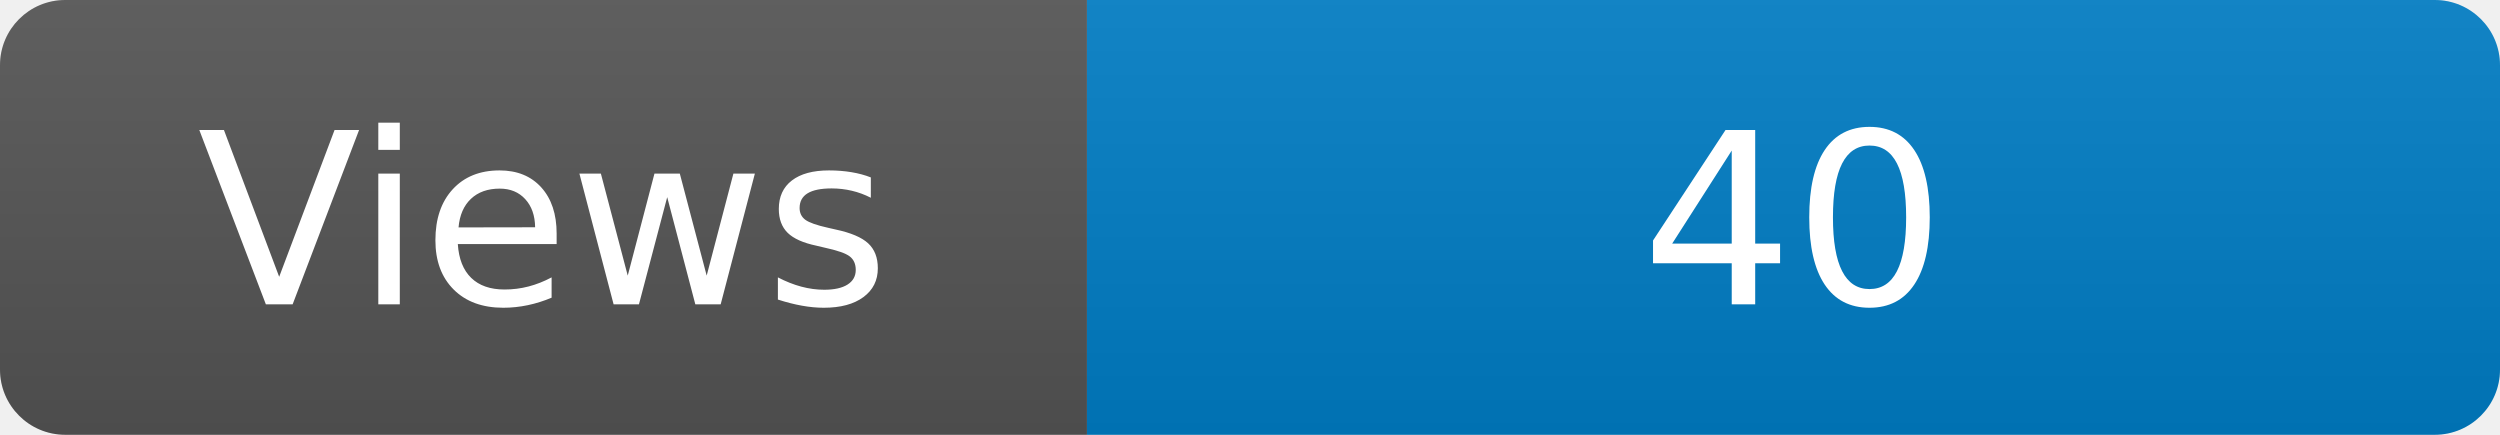
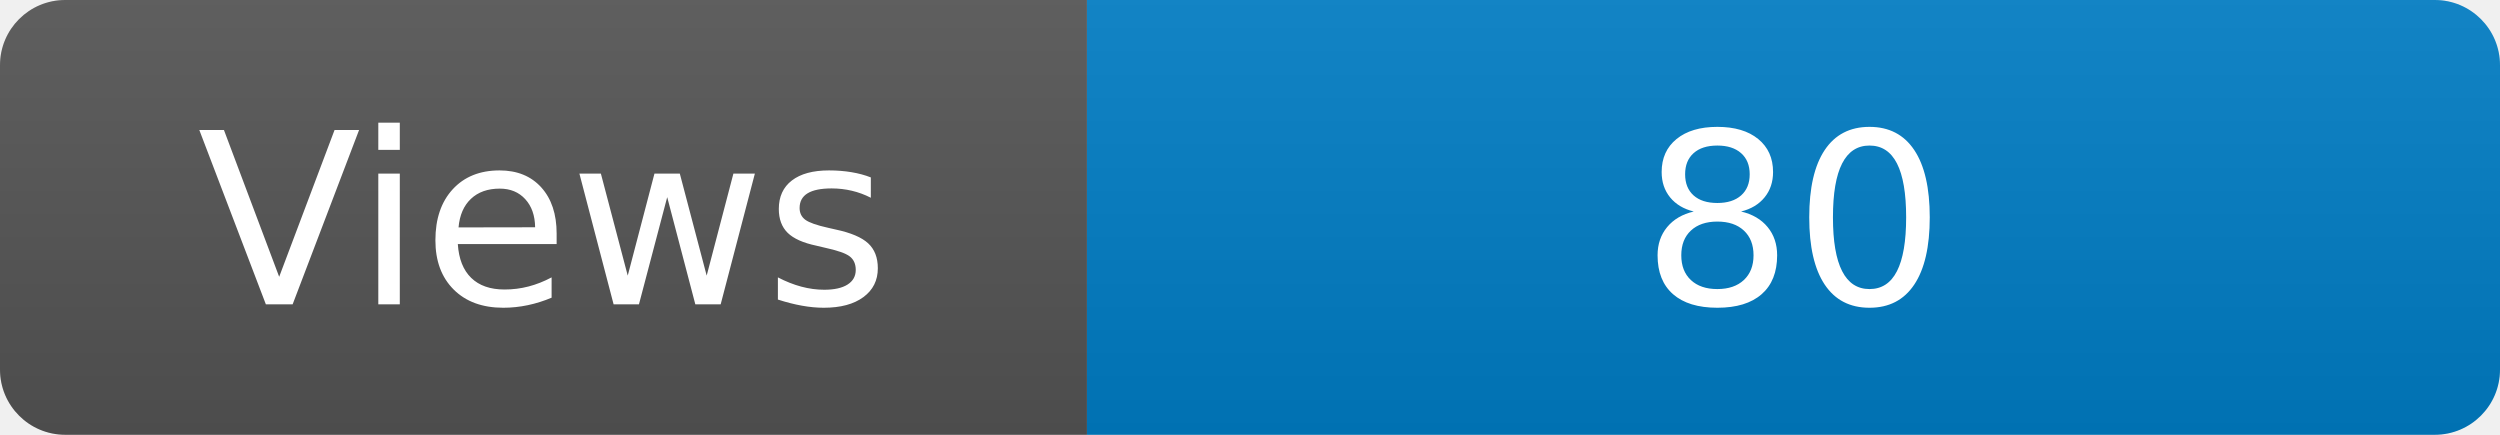
<svg xmlns="http://www.w3.org/2000/svg" width="115" height="20" role="img" aria-label="Maintained?: yes">
  <linearGradient id="s" x2="0" y2="100%">
    <stop offset="0" stop-color="#bbb" stop-opacity=".1" />
    <stop offset="1" stop-opacity=".1" />
  </linearGradient>
  <clipPath id="r">
    <rect width="115" height="20" rx="3" fill="#fff" />
  </clipPath>
  <g clip-path="url(#r)">
    <rect width="50" height="20" fill="#555" />
    <rect x="50" width="160" height="20" fill="#007ec6" />
    <rect width="115" height="20" fill="url(#s)" />
  </g>
  <g fill="#fff" text-anchor="middle" font-family="Verdana,Geneva,DejaVu Sans,sans-serif" font-size="110">
    <text x="250" y="140" transform="scale(.1)" fill="#fff">Views</text>
-     <text x="825" y="140" transform="scale(.1)" fill="#fff">40</text>
+     <text x="825" y="140" transform="scale(.1)" fill="#fff">80</text>
  </g>
</svg>
